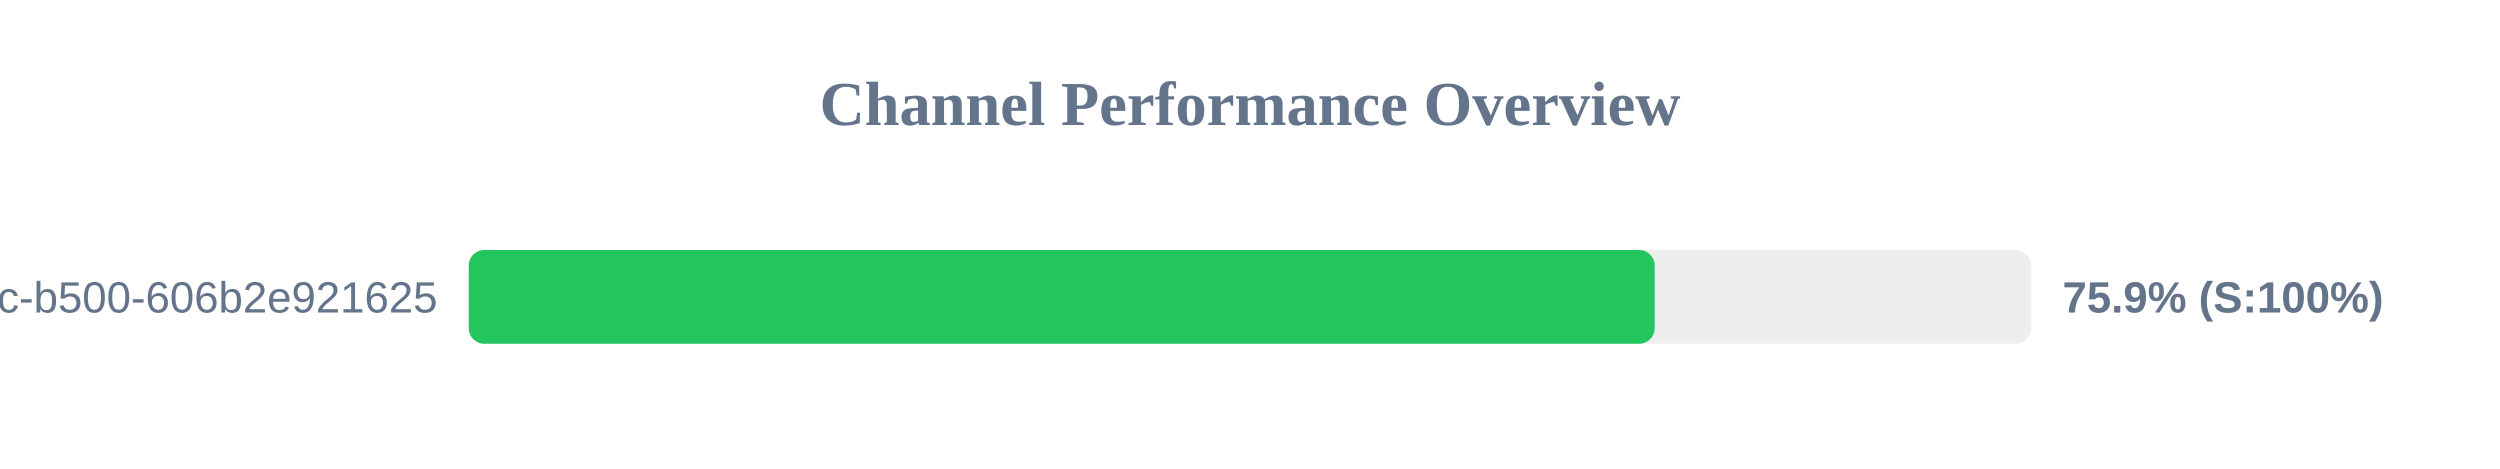
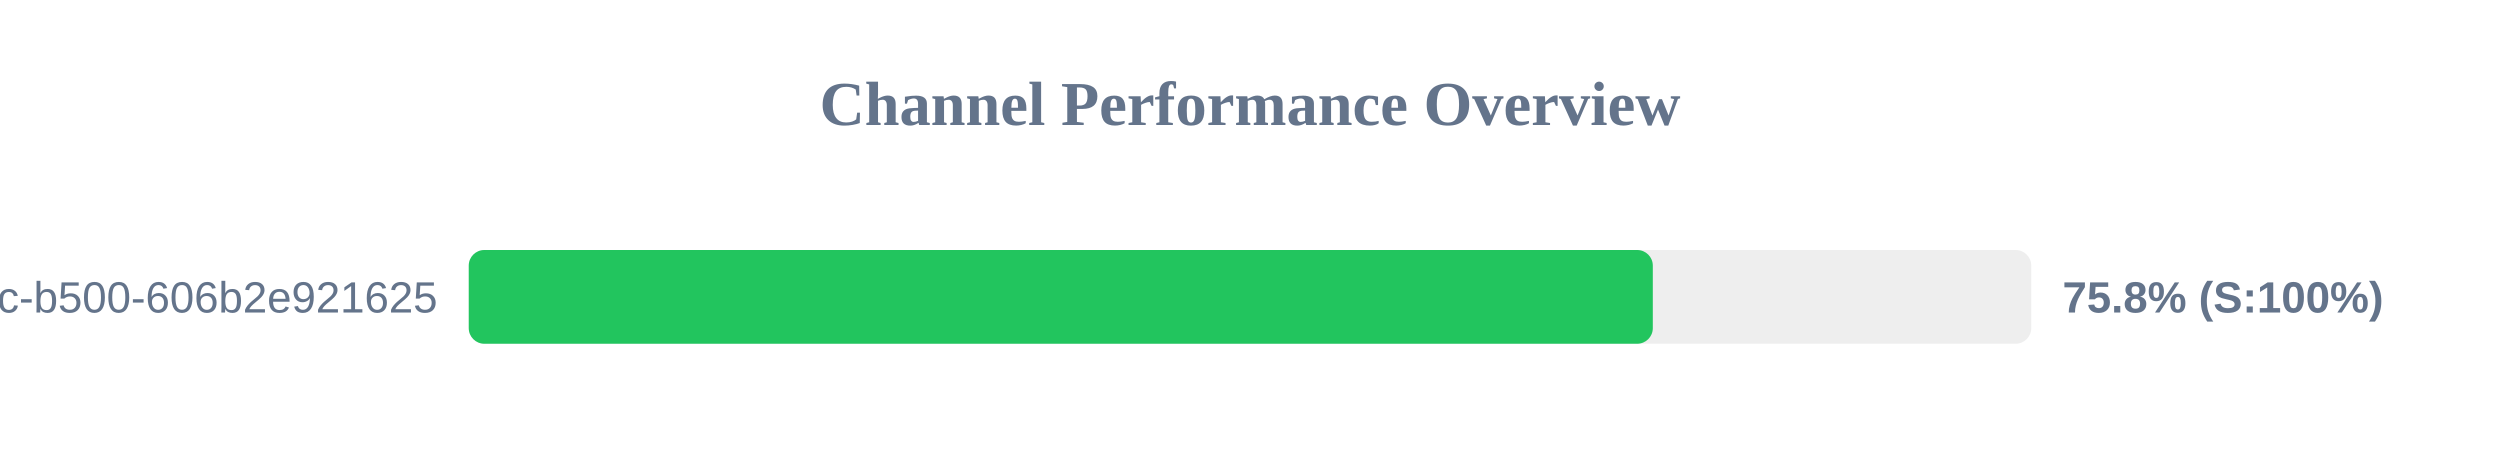
<svg xmlns="http://www.w3.org/2000/svg" width="800" height="150" version="1.1">
  <style>
        .row { font: 14px Arial; fill: #64748b; }
        .score { font: bold 14px Arial; fill: #64748b; }
    </style>
  <text x="400" y="40" text-anchor="middle" font-size="20px" font-weight="bold" fill="#64748b">Channel Performance Overview</text>
  <rect x="150" y="80" width="500" height="30" fill="#eee" rx="5" />
-   <rect x="150" y="80" width="379.5" height="30" fill="#22c55e" rx="5" />
+   <rect x="150" y="80" width="378.9" height="30" fill="#22c55e" rx="5" />
  <text x="140" y="100" text-anchor="end" class="row">?uuid=f901861b-6491-450c-b500-606b2e921625</text>
-   <text x="660" y="100" text-anchor="start" class="score">75.9% (S:100%)</text>
+   <text x="660" y="100" text-anchor="start" class="score">75.8% (S:100%)</text>
</svg>
